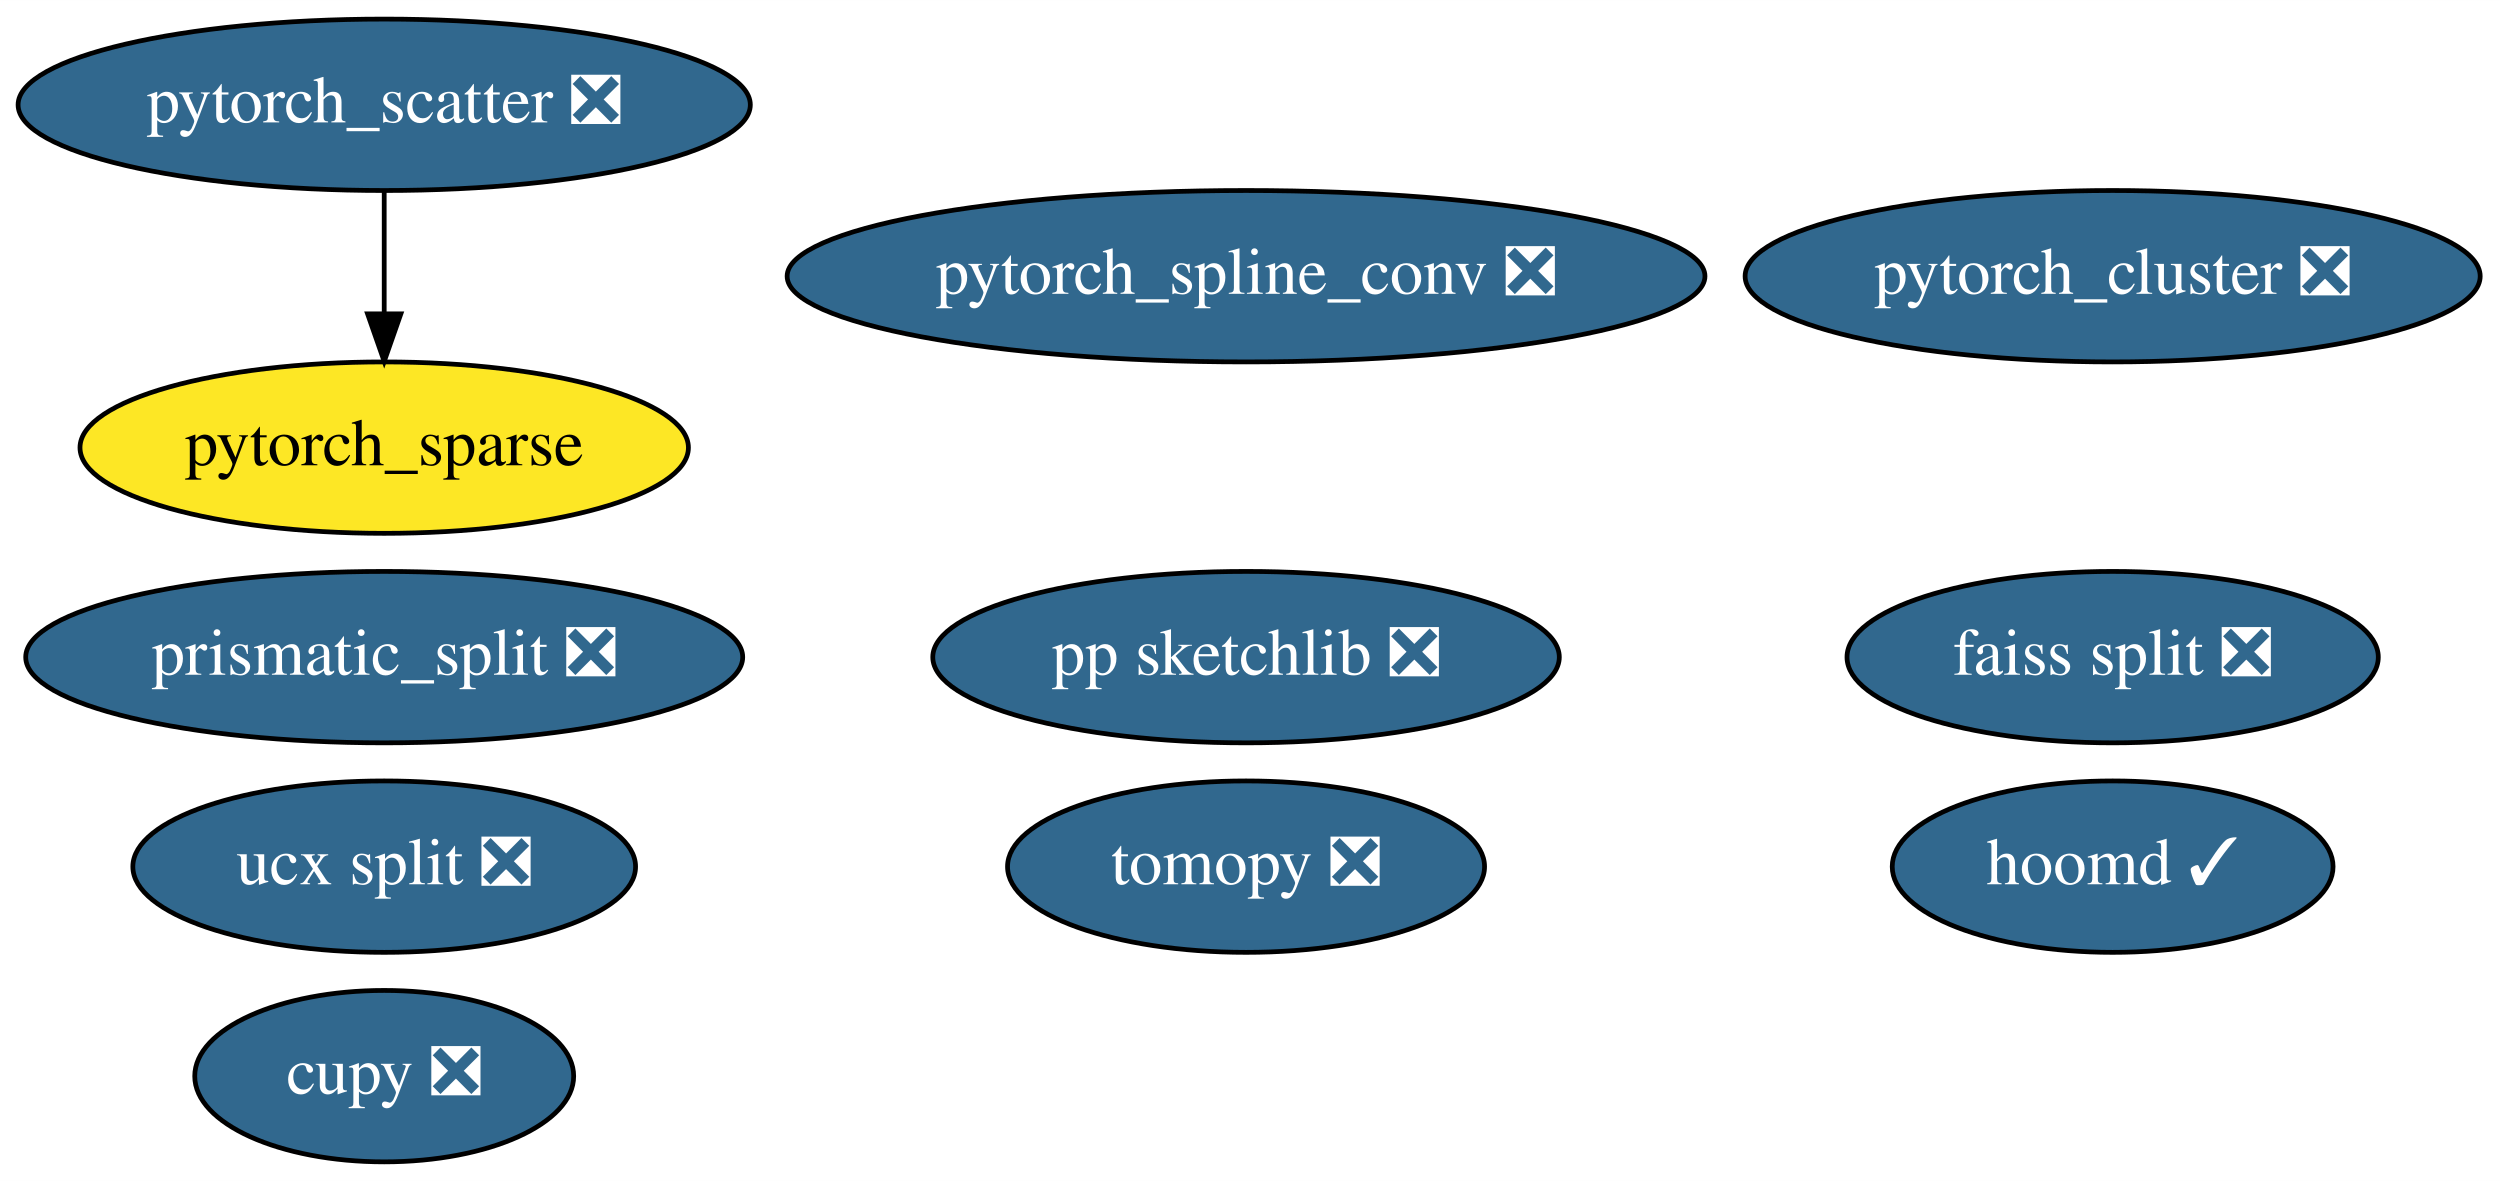
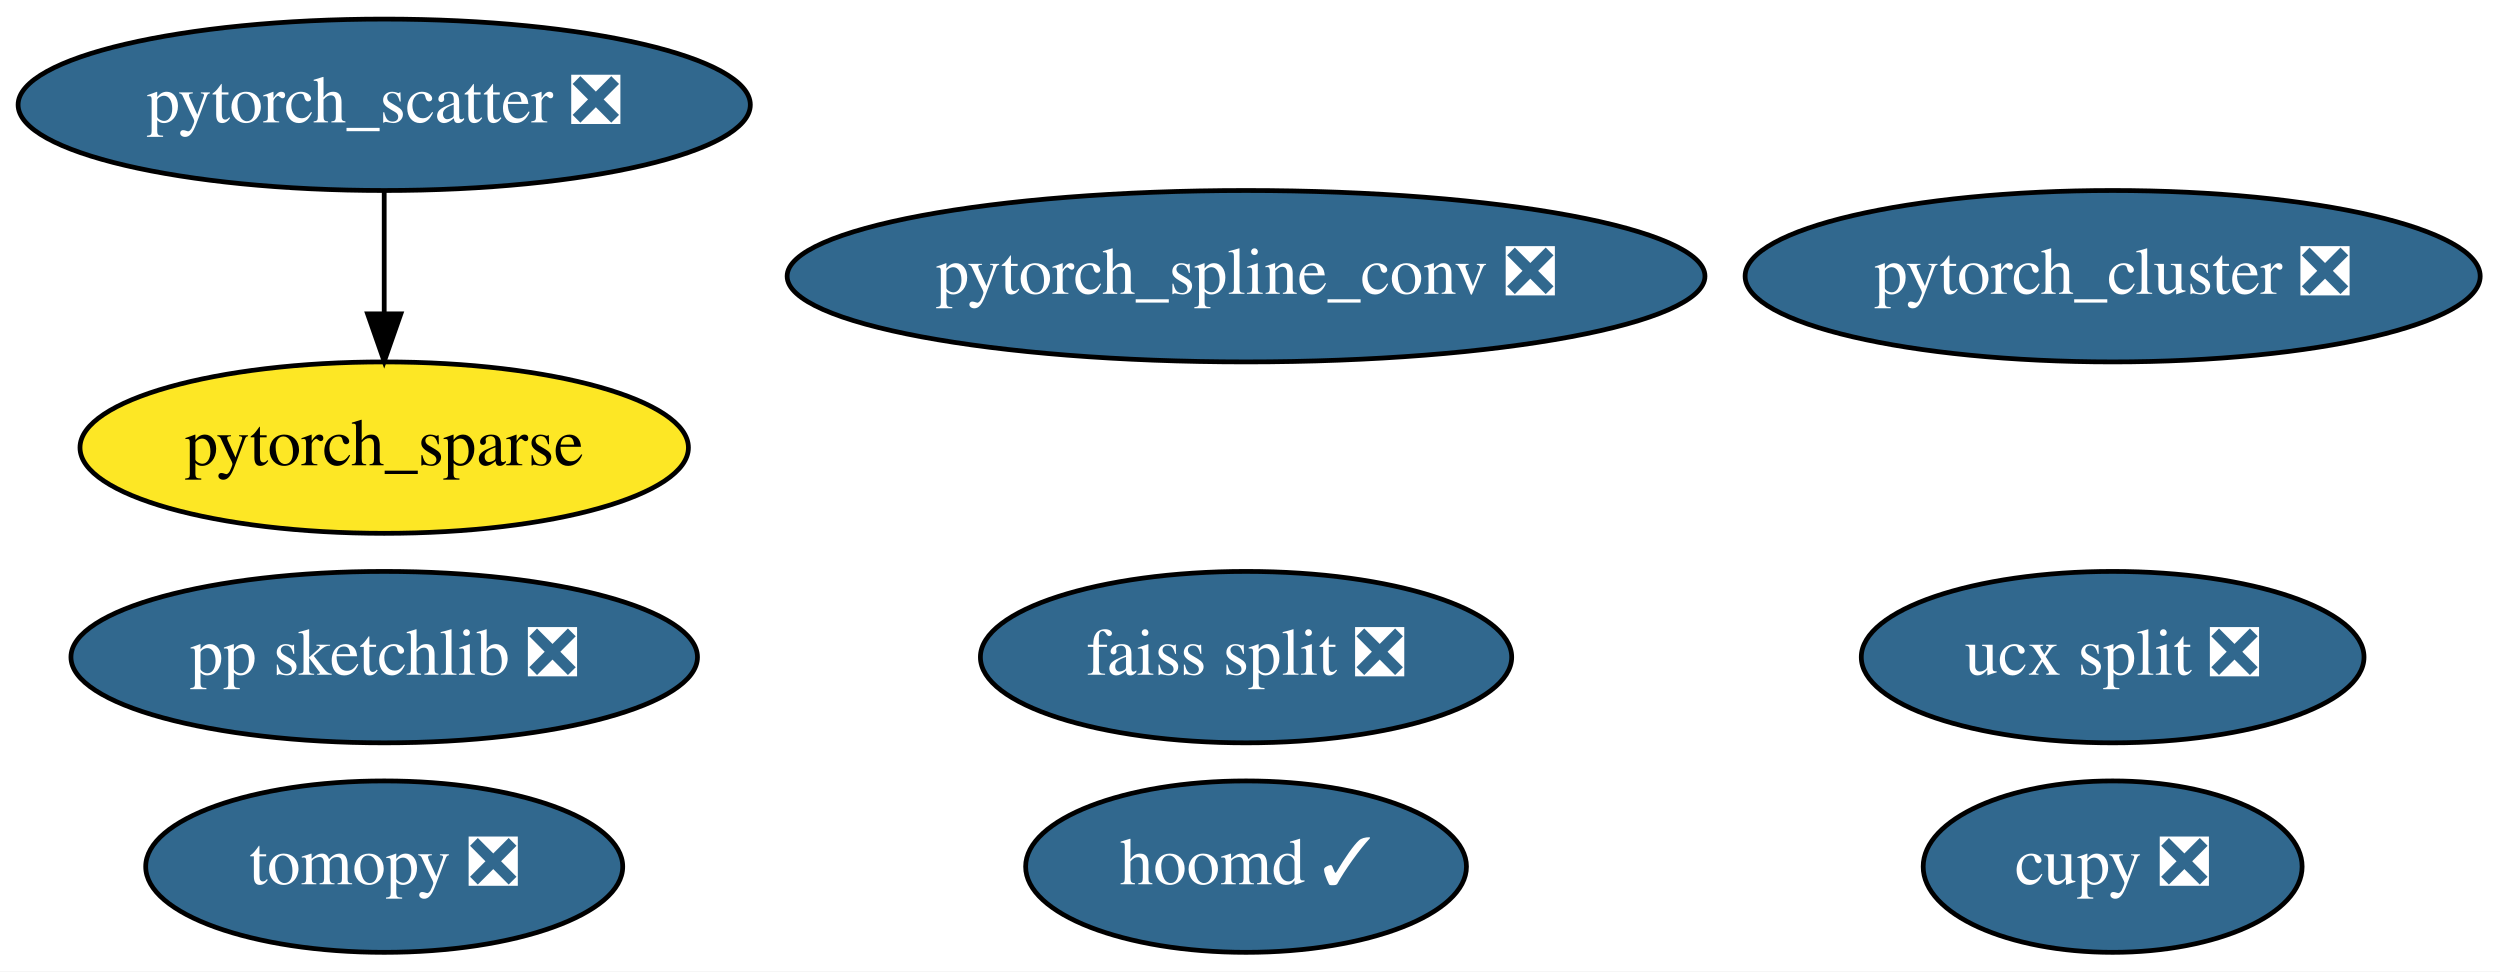
- <svg xmlns="http://www.w3.org/2000/svg" xmlns:xlink="http://www.w3.org/1999/xlink" width="525pt" height="248pt" viewBox="0.00 0.00 525.04 248.00">
-   <g id="graph0" class="graph" transform="scale(1 1) rotate(0) translate(4 244)">
-     <polygon fill="white" stroke="transparent" points="-4,4 -4,-244 521.04,-244 521.04,4 -4,4" />
+ <svg xmlns="http://www.w3.org/2000/svg" xmlns:xlink="http://www.w3.org/1999/xlink" width="525pt" height="204pt" viewBox="0.00 0.00 525.04 204.00">
+   <g id="graph0" class="graph" transform="scale(1 1) rotate(0) translate(4 200)">
+     <polygon fill="white" stroke="transparent" points="-4,4 -4,-200 521.04,-200 521.04,4 -4,4" />
    <g id="node1" class="node">
      <g id="a_node1">
        <a xlink:href="https://github.com/conda-forge/tomopy-feedstock/pull/42" xlink:title="tomopy ❎">
-           <ellipse fill="#31688e" stroke="black" cx="257.69" cy="-62" rx="50.09" ry="18" />
-           <text text-anchor="middle" x="257.69" y="-58.3" font-family="Times,serif" font-size="14.00" fill="white">tomopy ❎</text>
+           <ellipse fill="#31688e" stroke="black" cx="76.69" cy="-18" rx="50.09" ry="18" />
+           <text text-anchor="middle" x="76.69" y="-14.3" font-family="Times,serif" font-size="14.00" fill="white">tomopy ❎</text>
        </a>
      </g>
    </g>
    <g id="node2" class="node">
      <g id="a_node2">
        <a xlink:href="https://github.com/conda-forge/hoomd-feedstock/pull/29" xlink:title="hoomd ✓">
-           <ellipse fill="#31688e" stroke="black" cx="439.69" cy="-62" rx="46.29" ry="18" />
-           <text text-anchor="middle" x="439.69" y="-58.3" font-family="Times,serif" font-size="14.00" fill="white">hoomd ✓</text>
+           <ellipse fill="#31688e" stroke="black" cx="257.69" cy="-18" rx="46.29" ry="18" />
+           <text text-anchor="middle" x="257.69" y="-14.3" font-family="Times,serif" font-size="14.00" fill="white">hoomd ✓</text>
        </a>
      </g>
    </g>
    <g id="node3" class="node">
      <g id="a_node3">
        <a xlink:href="https://github.com/conda-forge/ucx-split-feedstock/pull/81" xlink:title="ucx split ❎">
-           <ellipse fill="#31688e" stroke="black" cx="76.69" cy="-62" rx="52.79" ry="18" />
-           <text text-anchor="middle" x="76.69" y="-58.3" font-family="Times,serif" font-size="14.00" fill="white">ucx split ❎</text>
+           <ellipse fill="#31688e" stroke="black" cx="439.69" cy="-62" rx="52.79" ry="18" />
+           <text text-anchor="middle" x="439.69" y="-58.3" font-family="Times,serif" font-size="14.00" fill="white">ucx split ❎</text>
        </a>
      </g>
    </g>
    <g id="node4" class="node">
      <g id="a_node4">
        <a xlink:href="https://github.com/conda-forge/cupy-feedstock/pull/79" xlink:title="cupy ❎">
-           <ellipse fill="#31688e" stroke="black" cx="76.69" cy="-18" rx="39.79" ry="18" />
-           <text text-anchor="middle" x="76.69" y="-14.3" font-family="Times,serif" font-size="14.00" fill="white">cupy ❎</text>
+           <ellipse fill="#31688e" stroke="black" cx="439.69" cy="-18" rx="39.79" ry="18" />
+           <text text-anchor="middle" x="439.69" y="-14.3" font-family="Times,serif" font-size="14.00" fill="white">cupy ❎</text>
        </a>
      </g>
    </g>
    <g id="node5" class="node">
      <g id="a_node5">
-         <a xlink:href="https://github.com/conda-forge/prismatic_split-feedstock/pull/16" xlink:title="prismatic_split ❎">
-           <ellipse fill="#31688e" stroke="black" cx="76.69" cy="-106" rx="75.29" ry="18" />
-           <text text-anchor="middle" x="76.69" y="-102.3" font-family="Times,serif" font-size="14.00" fill="white">prismatic_split ❎</text>
+         <a xlink:href="https://github.com/conda-forge/pp-sketchlib-feedstock/pull/16" xlink:title="pp sketchlib ❎">
+           <ellipse fill="#31688e" stroke="black" cx="76.69" cy="-62" rx="65.79" ry="18" />
+           <text text-anchor="middle" x="76.69" y="-58.3" font-family="Times,serif" font-size="14.00" fill="white">pp sketchlib ❎</text>
        </a>
      </g>
    </g>
    <g id="node6" class="node">
      <g id="a_node6">
-         <a xlink:href="https://github.com/conda-forge/pp-sketchlib-feedstock/pull/16" xlink:title="pp sketchlib ❎">
-           <ellipse fill="#31688e" stroke="black" cx="257.69" cy="-106" rx="65.79" ry="18" />
-           <text text-anchor="middle" x="257.69" y="-102.3" font-family="Times,serif" font-size="14.00" fill="white">pp sketchlib ❎</text>
+         <a xlink:href="https://github.com/conda-forge/faiss-split-feedstock/pull/19" xlink:title="faiss split ❎">
+           <ellipse fill="#31688e" stroke="black" cx="257.69" cy="-62" rx="55.79" ry="18" />
+           <text text-anchor="middle" x="257.69" y="-58.3" font-family="Times,serif" font-size="14.00" fill="white">faiss split ❎</text>
        </a>
      </g>
    </g>
    <g id="node7" class="node">
      <g id="a_node7">
-         <a xlink:href="https://github.com/conda-forge/faiss-split-feedstock/pull/19" xlink:title="faiss split ❎">
-           <ellipse fill="#31688e" stroke="black" cx="439.69" cy="-106" rx="55.79" ry="18" />
-           <text text-anchor="middle" x="439.69" y="-102.3" font-family="Times,serif" font-size="14.00" fill="white">faiss split ❎</text>
+         <a xlink:href="https://github.com/conda-forge/pytorch_cluster-feedstock/pull/13" xlink:title="pytorch_cluster ❎">
+           <ellipse fill="#31688e" stroke="black" cx="439.69" cy="-142" rx="77.19" ry="18" />
+           <text text-anchor="middle" x="439.69" y="-138.3" font-family="Times,serif" font-size="14.00" fill="white">pytorch_cluster ❎</text>
        </a>
      </g>
    </g>
    <g id="node8" class="node">
      <g id="a_node8">
-         <a xlink:href="https://github.com/conda-forge/pytorch_cluster-feedstock/pull/13" xlink:title="pytorch_cluster ❎">
-           <ellipse fill="#31688e" stroke="black" cx="439.69" cy="-186" rx="77.19" ry="18" />
-           <text text-anchor="middle" x="439.69" y="-182.3" font-family="Times,serif" font-size="14.00" fill="white">pytorch_cluster ❎</text>
+         <a xlink:href="https://github.com/conda-forge/pytorch_scatter-feedstock/pull/13" xlink:title="pytorch_scatter ❎">
+           <ellipse fill="#31688e" stroke="black" cx="76.69" cy="-178" rx="76.89" ry="18" />
+           <text text-anchor="middle" x="76.69" y="-174.3" font-family="Times,serif" font-size="14.00" fill="white">pytorch_scatter ❎</text>
        </a>
      </g>
    </g>
-     <g id="node9" class="node">
-       <g id="a_node9">
-         <a xlink:href="https://github.com/conda-forge/pytorch_scatter-feedstock/pull/13" xlink:title="pytorch_scatter ❎">
-           <ellipse fill="#31688e" stroke="black" cx="76.69" cy="-222" rx="76.89" ry="18" />
-           <text text-anchor="middle" x="76.69" y="-218.3" font-family="Times,serif" font-size="14.00" fill="white">pytorch_scatter ❎</text>
-         </a>
-       </g>
-     </g>
-     <g id="node11" class="node">
-       <g id="a_node11">
+     <g id="node10" class="node">
+       <g id="a_node10">
        <a xlink:href="https://github.com/conda-forge/pytorch_sparse-feedstock" xlink:title="pytorch_sparse">
-           <ellipse fill="#fde725" stroke="black" cx="76.69" cy="-150" rx="63.89" ry="18" />
-           <text text-anchor="middle" x="76.69" y="-146.3" font-family="Times,serif" font-size="14.00">pytorch_sparse</text>
+           <ellipse fill="#fde725" stroke="black" cx="76.69" cy="-106" rx="63.89" ry="18" />
+           <text text-anchor="middle" x="76.69" y="-102.3" font-family="Times,serif" font-size="14.00">pytorch_sparse</text>
        </a>
      </g>
    </g>
    <g id="edge1" class="edge">
-       <path fill="none" stroke="black" d="M76.69,-203.7C76.69,-195.98 76.69,-186.71 76.69,-178.11" />
-       <polygon fill="black" stroke="black" points="80.19,-178.1 76.69,-168.1 73.19,-178.1 80.19,-178.1" />
+       <path fill="none" stroke="black" d="M76.69,-159.7C76.69,-151.98 76.69,-142.71 76.69,-134.11" />
+       <polygon fill="black" stroke="black" points="80.19,-134.1 76.69,-124.1 73.19,-134.1 80.19,-134.1" />
    </g>
-     <g id="node10" class="node">
-       <g id="a_node10">
+     <g id="node9" class="node">
+       <g id="a_node9">
        <a xlink:href="https://github.com/conda-forge/pytorch_spline_conv-feedstock/pull/9" xlink:title="pytorch_spline_conv ❎">
-           <ellipse fill="#31688e" stroke="black" cx="257.69" cy="-186" rx="96.38" ry="18" />
-           <text text-anchor="middle" x="257.69" y="-182.3" font-family="Times,serif" font-size="14.00" fill="white">pytorch_spline_conv ❎</text>
+           <ellipse fill="#31688e" stroke="black" cx="257.69" cy="-142" rx="96.38" ry="18" />
+           <text text-anchor="middle" x="257.69" y="-138.3" font-family="Times,serif" font-size="14.00" fill="white">pytorch_spline_conv ❎</text>
        </a>
      </g>
    </g>
  </g>
</svg>
